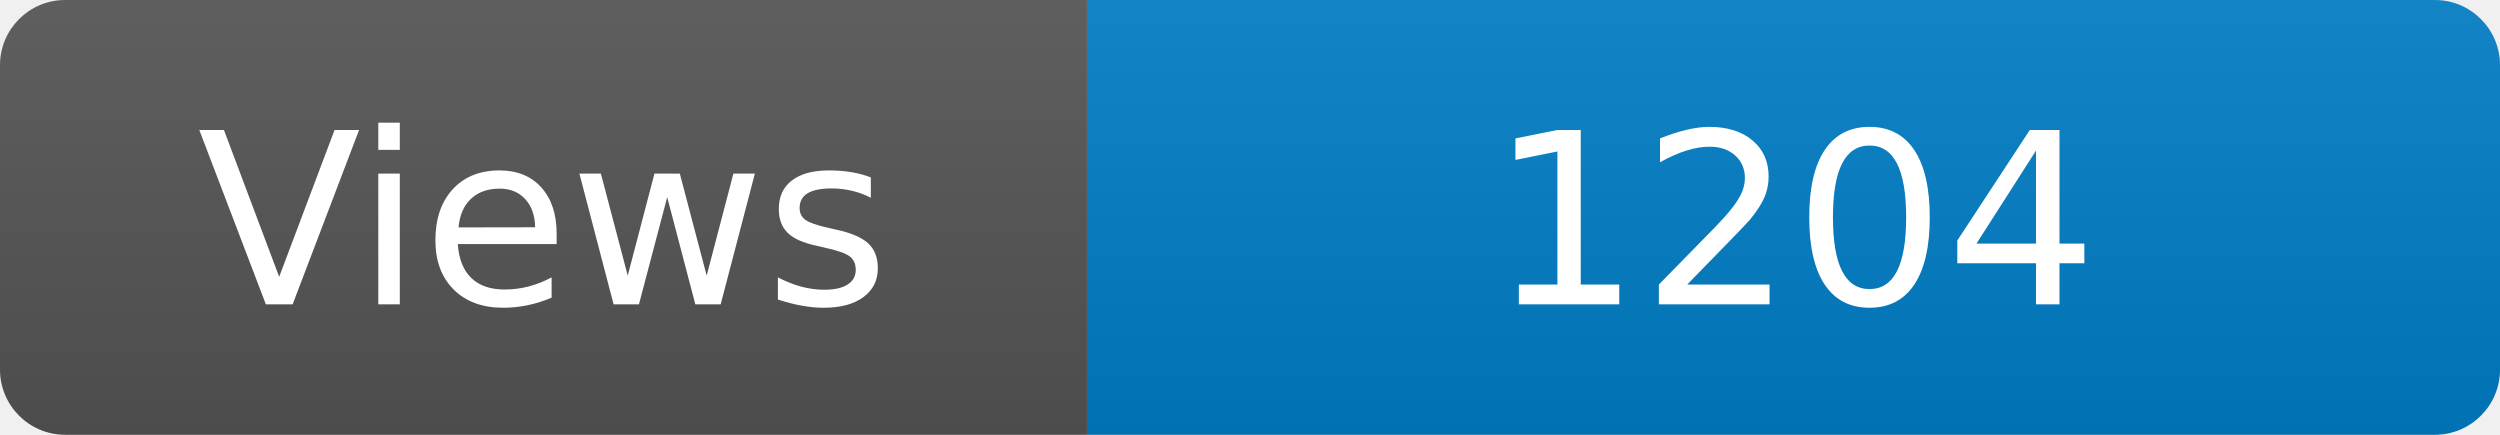
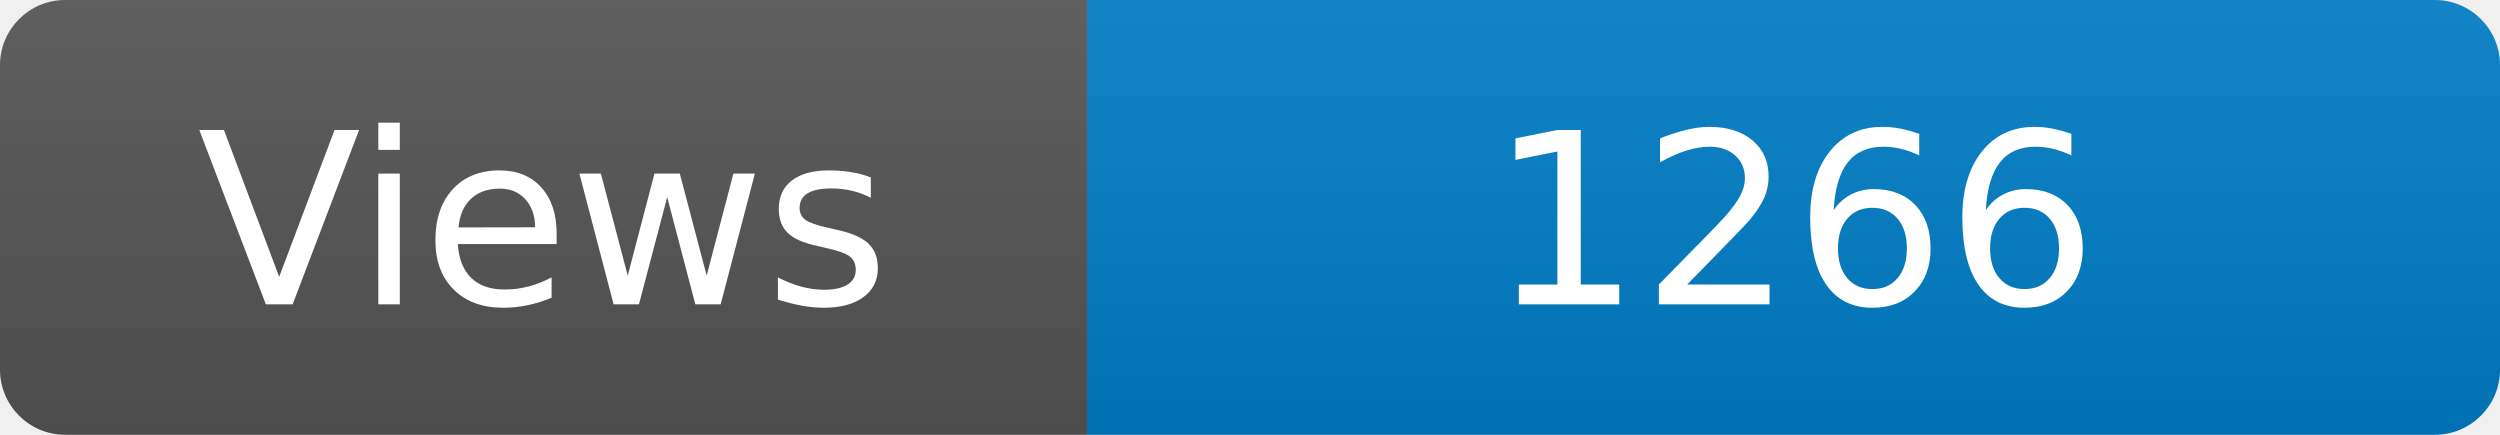
<svg xmlns="http://www.w3.org/2000/svg" width="115" height="20" role="img" aria-label="Maintained?: yes">
  <linearGradient id="s" x2="0" y2="100%">
    <stop offset="0" stop-color="#bbb" stop-opacity=".1" />
    <stop offset="1" stop-opacity=".1" />
  </linearGradient>
  <clipPath id="r">
    <rect width="115" height="20" rx="3" fill="#fff" />
  </clipPath>
  <g clip-path="url(#r)">
    <rect width="50" height="20" fill="#555" />
    <rect x="50" width="160" height="20" fill="#007ec6" />
    <rect width="115" height="20" fill="url(#s)" />
  </g>
  <g fill="#fff" text-anchor="middle" font-family="Verdana,Geneva,DejaVu Sans,sans-serif" font-size="110">
    <text x="250" y="140" transform="scale(.1)" fill="#fff">Views</text>
-     <text x="825" y="140" transform="scale(.1)" fill="#fff">1204</text>
+     <text x="825" y="140" transform="scale(.1)" fill="#fff">1266</text>
  </g>
</svg>
